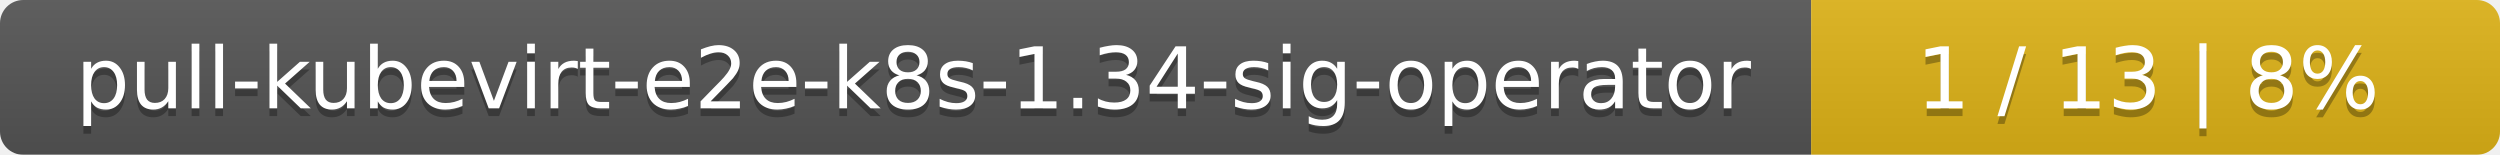
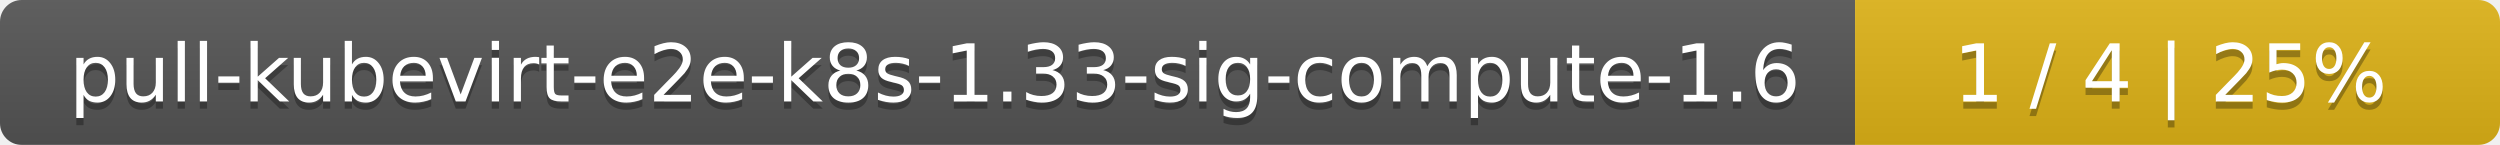
- <svg xmlns="http://www.w3.org/2000/svg" width="323" height="20">
+ <svg xmlns="http://www.w3.org/2000/svg" width="345" height="20">
  <linearGradient id="smooth" x2="0" y2="100%">
    <stop offset="0" stop-color="#bbb" stop-opacity=".1" />
    <stop offset="1" stop-opacity=".1" />
  </linearGradient>
  <mask id="round">
-     <rect width="323" height="20" rx="3" fill="#fff" />
+     <rect width="345" height="20" rx="3" fill="#fff" />
  </mask>
  <g mask="url(#round)">
-     <rect width="234" height="20" fill="#555" />
-     <rect x="234" width="89" height="20" fill="#dfb317" />
-     <rect width="323" height="20" fill="url(#smooth)" />
+     <rect width="256" height="20" fill="#555" />
+     <rect x="256" width="89" height="20" fill="#dfb317" />
+     <rect width="345" height="20" fill="url(#smooth)" />
  </g>
  <g fill="#fff" text-anchor="middle" font-family="DejaVu Sans,Verdana,Geneva,sans-serif" font-size="11">
-     <text x="118" y="15" fill="#010101" fill-opacity=".3">pull-kubevirt-e2e-k8s-1.34-sig-operator</text>
-     <text x="118" y="14">pull-kubevirt-e2e-k8s-1.34-sig-operator</text>
-     <text x="277.5" y="15" fill="#010101" fill-opacity=".3">1 / 13    |    8%</text>
-     <text x="277.5" y="14">1 / 13    |    8%</text>
+     <text x="129" y="15" fill="#010101" fill-opacity=".3">pull-kubevirt-e2e-k8s-1.33-sig-compute-1.6</text>
+     <text x="129" y="14">pull-kubevirt-e2e-k8s-1.33-sig-compute-1.6</text>
+     <text x="299.5" y="15" fill="#010101" fill-opacity=".3">1 / 4    |    25%</text>
+     <text x="299.5" y="14">1 / 4    |    25%</text>
  </g>
</svg>
